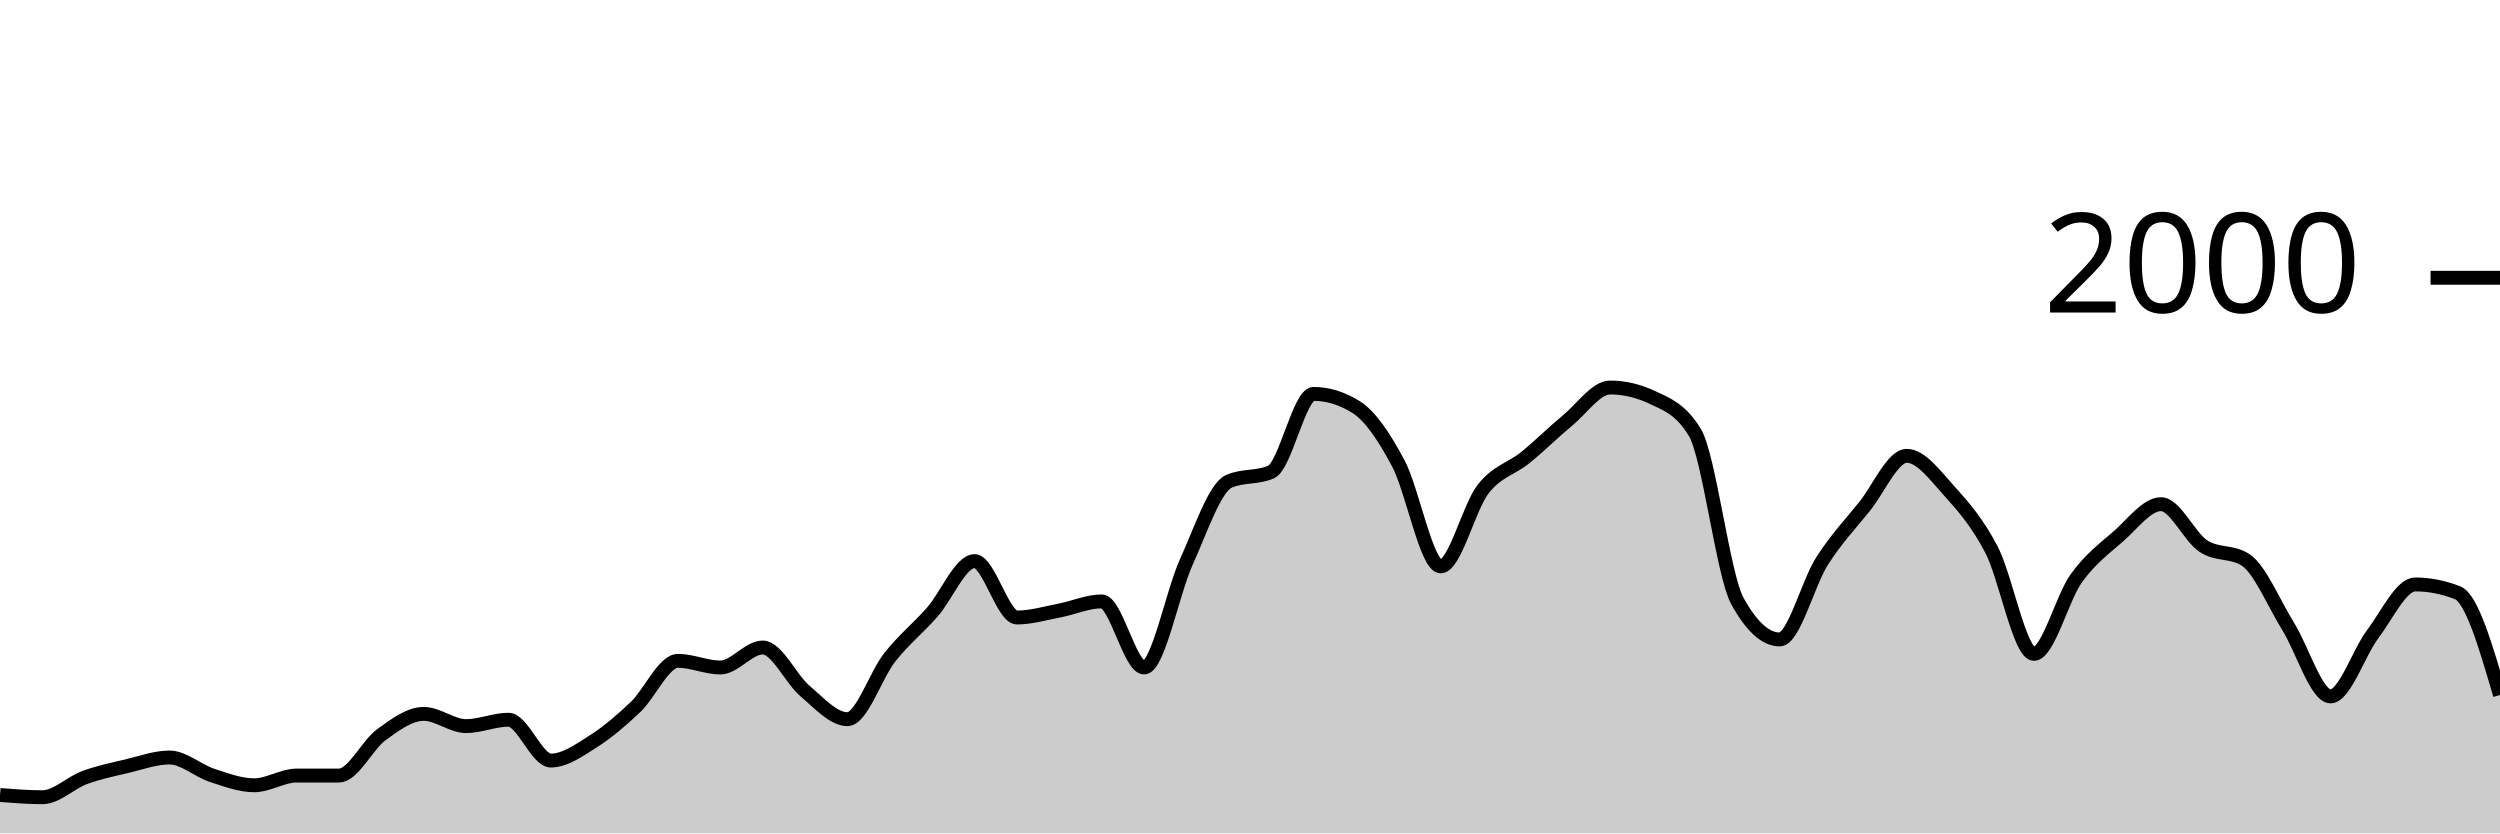
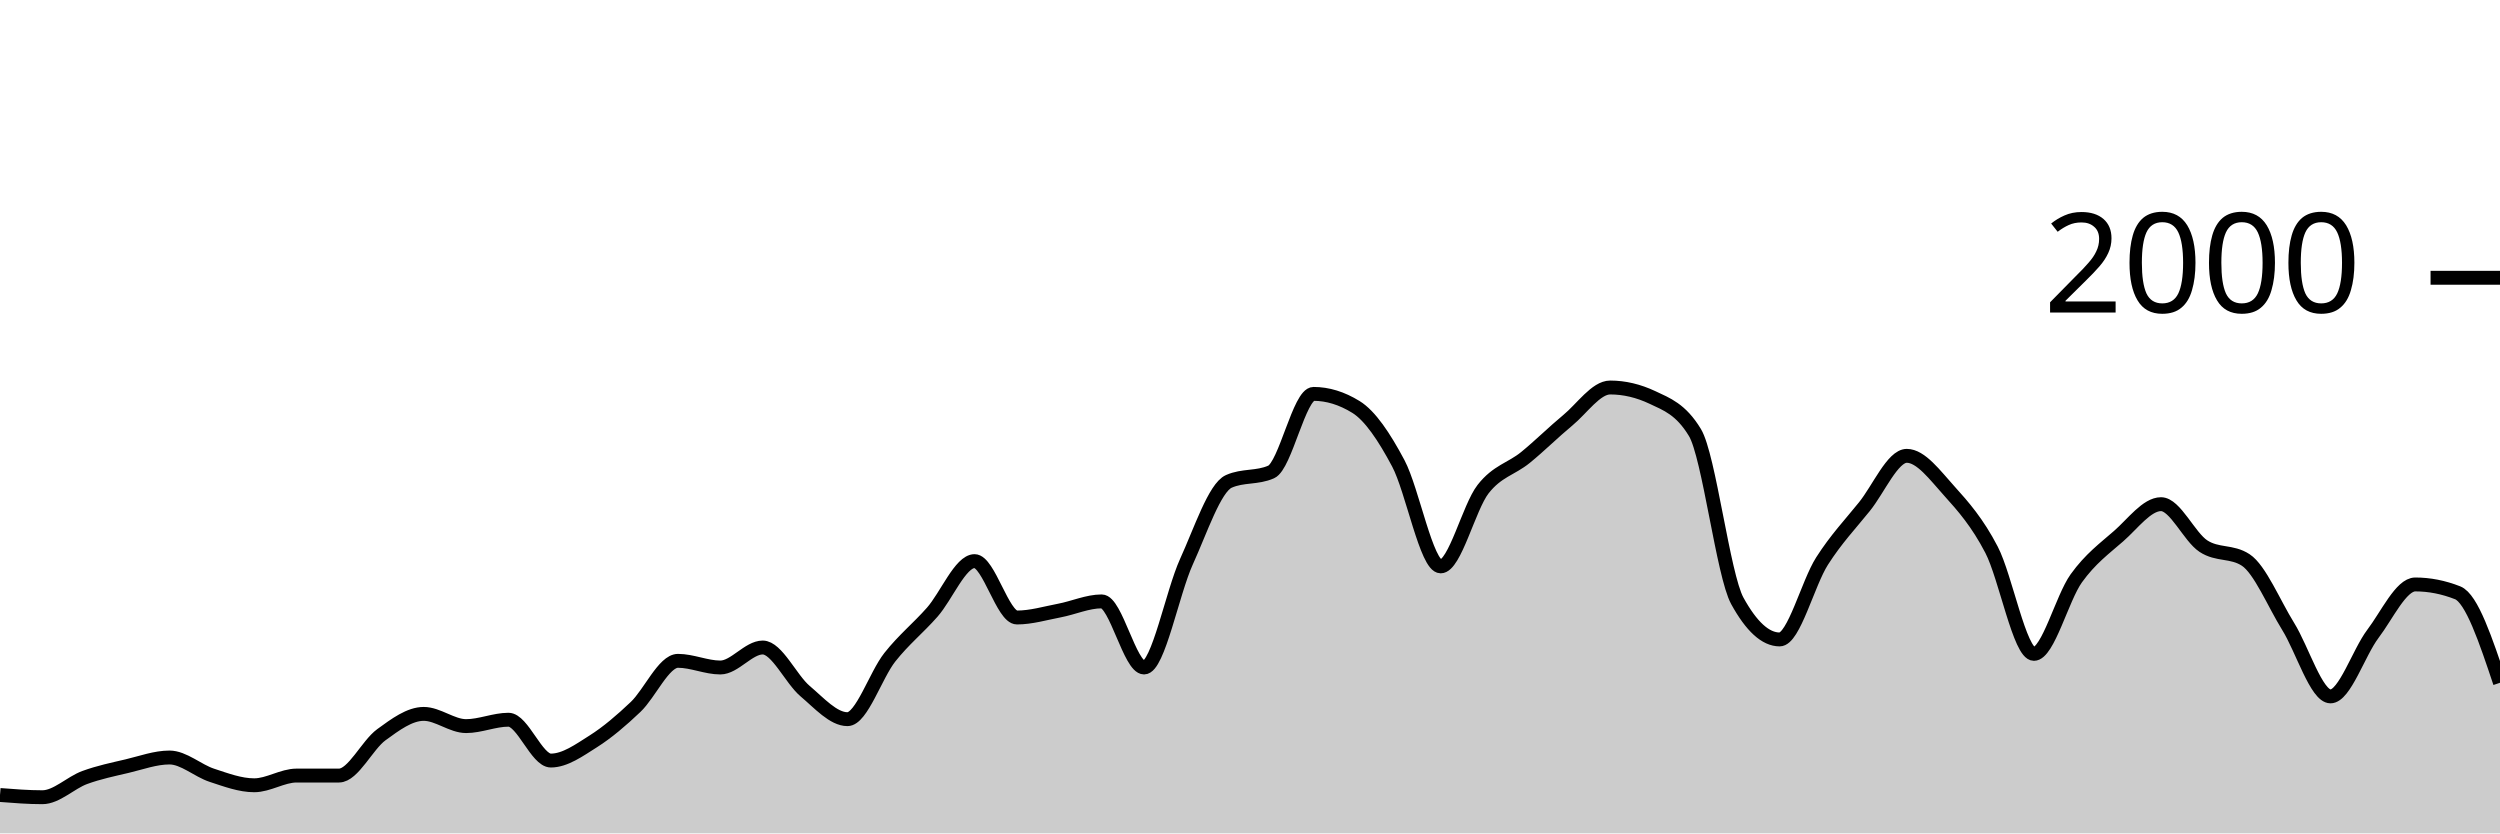
<svg xmlns="http://www.w3.org/2000/svg" viewBox="0 0 180 60">
  <g transform="translate(0,20)">
-     <path class="area" fill="rgba(0, 0, 0, 0.2)" d="M0,37.24C1.017,37.32,2.034,37.4,3.051,37.4C4.068,37.4,5.085,36.353,6.102,35.98C7.119,35.607,8.136,35.4,9.153,35.16C10.169,34.92,11.186,34.54,12.203,34.54C13.22,34.54,14.237,35.487,15.254,35.82C16.271,36.153,17.288,36.54,18.305,36.54C19.322,36.54,20.339,35.84,21.356,35.84C22.373,35.84,23.39,35.84,24.407,35.84C25.424,35.84,26.441,33.64,27.458,32.9C28.475,32.16,29.492,31.4,30.508,31.4C31.525,31.4,32.542,32.28,33.559,32.28C34.576,32.28,35.593,31.82,36.61,31.82C37.627,31.82,38.644,34.76,39.661,34.76C40.678,34.76,41.695,34.023,42.712,33.38C43.729,32.737,44.746,31.867,45.763,30.9C46.78,29.933,47.797,27.58,48.814,27.58C49.831,27.58,50.847,28.06,51.864,28.06C52.881,28.06,53.898,26.62,54.915,26.62C55.932,26.62,56.949,28.9,57.966,29.76C58.983,30.62,60,31.78,61.017,31.78C62.034,31.78,63.051,28.603,64.068,27.32C65.085,26.037,66.102,25.233,67.119,24.08C68.136,22.927,69.153,20.4,70.169,20.4C71.186,20.4,72.203,24.46,73.22,24.46C74.237,24.46,75.254,24.153,76.271,23.96C77.288,23.767,78.305,23.3,79.322,23.3C80.339,23.3,81.356,28.06,82.373,28.06C83.39,28.06,84.407,22.673,85.424,20.44C86.441,18.207,87.458,15.113,88.475,14.66C89.492,14.207,90.508,14.433,91.525,13.98C92.542,13.527,93.559,8.36,94.576,8.36C95.593,8.36,96.61,8.673,97.627,9.3C98.644,9.927,99.661,11.447,100.678,13.36C101.695,15.273,102.712,20.78,103.729,20.78C104.746,20.78,105.763,16.527,106.78,15.22C107.797,13.913,108.814,13.767,109.831,12.94C110.847,12.113,111.864,11.1,112.881,10.26C113.898,9.42,114.915,7.9,115.932,7.9C116.949,7.9,117.966,8.14,118.983,8.62C120,9.1,121.017,9.46,122.034,11.14C123.051,12.82,124.068,21.407,125.085,23.26C126.102,25.113,127.119,26.04,128.136,26.04C129.153,26.04,130.169,21.993,131.186,20.4C132.203,18.807,133.22,17.743,134.237,16.48C135.254,15.217,136.271,12.82,137.288,12.82C138.305,12.82,139.322,14.213,140.339,15.34C141.356,16.467,142.373,17.623,143.39,19.58C144.407,21.537,145.424,27.08,146.441,27.08C147.458,27.08,148.475,23.053,149.492,21.64C150.508,20.227,151.525,19.49,152.542,18.6C153.559,17.71,154.576,16.3,155.593,16.3C156.61,16.3,157.627,18.653,158.644,19.32C159.661,19.987,160.678,19.653,161.695,20.32C162.712,20.987,163.729,23.463,164.746,25.1C165.763,26.737,166.78,30.14,167.797,30.14C168.814,30.14,169.831,26.983,170.847,25.64C171.864,24.297,172.881,22.08,173.898,22.08C174.915,22.08,175.932,22.28,176.949,22.68C177.966,23.08,178.983,26.56,180,30.04L180,40C178.983,40,177.966,40,176.949,40C175.932,40,174.915,40,173.898,40C172.881,40,171.864,40,170.847,40C169.831,40,168.814,40,167.797,40C166.78,40,165.763,40,164.746,40C163.729,40,162.712,40,161.695,40C160.678,40,159.661,40,158.644,40C157.627,40,156.61,40,155.593,40C154.576,40,153.559,40,152.542,40C151.525,40,150.508,40,149.492,40C148.475,40,147.458,40,146.441,40C145.424,40,144.407,40,143.39,40C142.373,40,141.356,40,140.339,40C139.322,40,138.305,40,137.288,40C136.271,40,135.254,40,134.237,40C133.22,40,132.203,40,131.186,40C130.169,40,129.153,40,128.136,40C127.119,40,126.102,40,125.085,40C124.068,40,123.051,40,122.034,40C121.017,40,120,40,118.983,40C117.966,40,116.949,40,115.932,40C114.915,40,113.898,40,112.881,40C111.864,40,110.847,40,109.831,40C108.814,40,107.797,40,106.78,40C105.763,40,104.746,40,103.729,40C102.712,40,101.695,40,100.678,40C99.661,40,98.644,40,97.627,40C96.61,40,95.593,40,94.576,40C93.559,40,92.542,40,91.525,40C90.508,40,89.492,40,88.475,40C87.458,40,86.441,40,85.424,40C84.407,40,83.39,40,82.373,40C81.356,40,80.339,40,79.322,40C78.305,40,77.288,40,76.271,40C75.254,40,74.237,40,73.22,40C72.203,40,71.186,40,70.169,40C69.153,40,68.136,40,67.119,40C66.102,40,65.085,40,64.068,40C63.051,40,62.034,40,61.017,40C60,40,58.983,40,57.966,40C56.949,40,55.932,40,54.915,40C53.898,40,52.881,40,51.864,40C50.847,40,49.831,40,48.814,40C47.797,40,46.78,40,45.763,40C44.746,40,43.729,40,42.712,40C41.695,40,40.678,40,39.661,40C38.644,40,37.627,40,36.61,40C35.593,40,34.576,40,33.559,40C32.542,40,31.525,40,30.508,40C29.492,40,28.475,40,27.458,40C26.441,40,25.424,40,24.407,40C23.39,40,22.373,40,21.356,40C20.339,40,19.322,40,18.305,40C17.288,40,16.271,40,15.254,40C14.237,40,13.22,40,12.203,40C11.186,40,10.169,40,9.153,40C8.136,40,7.119,40,6.102,40C5.085,40,4.068,40,3.051,40C2.034,40,1.017,40,0,40Z" />
-     <path class="line" stroke="black" fill="none" d="M0,37.24C1.017,37.32,2.034,37.4,3.051,37.4C4.068,37.4,5.085,36.353,6.102,35.98C7.119,35.607,8.136,35.4,9.153,35.16C10.169,34.92,11.186,34.54,12.203,34.54C13.22,34.54,14.237,35.487,15.254,35.82C16.271,36.153,17.288,36.54,18.305,36.54C19.322,36.54,20.339,35.84,21.356,35.84C22.373,35.84,23.39,35.84,24.407,35.84C25.424,35.84,26.441,33.64,27.458,32.9C28.475,32.16,29.492,31.4,30.508,31.4C31.525,31.4,32.542,32.28,33.559,32.28C34.576,32.28,35.593,31.82,36.61,31.82C37.627,31.82,38.644,34.76,39.661,34.76C40.678,34.76,41.695,34.023,42.712,33.38C43.729,32.737,44.746,31.867,45.763,30.9C46.78,29.933,47.797,27.58,48.814,27.58C49.831,27.58,50.847,28.06,51.864,28.06C52.881,28.06,53.898,26.62,54.915,26.62C55.932,26.62,56.949,28.9,57.966,29.76C58.983,30.62,60,31.78,61.017,31.78C62.034,31.78,63.051,28.603,64.068,27.32C65.085,26.037,66.102,25.233,67.119,24.08C68.136,22.927,69.153,20.4,70.169,20.4C71.186,20.4,72.203,24.46,73.22,24.46C74.237,24.46,75.254,24.153,76.271,23.96C77.288,23.767,78.305,23.3,79.322,23.3C80.339,23.3,81.356,28.06,82.373,28.06C83.39,28.06,84.407,22.673,85.424,20.44C86.441,18.207,87.458,15.113,88.475,14.66C89.492,14.207,90.508,14.433,91.525,13.98C92.542,13.527,93.559,8.36,94.576,8.36C95.593,8.36,96.61,8.673,97.627,9.3C98.644,9.927,99.661,11.447,100.678,13.36C101.695,15.273,102.712,20.78,103.729,20.78C104.746,20.78,105.763,16.527,106.78,15.22C107.797,13.913,108.814,13.767,109.831,12.94C110.847,12.113,111.864,11.1,112.881,10.26C113.898,9.42,114.915,7.9,115.932,7.9C116.949,7.9,117.966,8.14,118.983,8.62C120,9.1,121.017,9.46,122.034,11.14C123.051,12.82,124.068,21.407,125.085,23.26C126.102,25.113,127.119,26.04,128.136,26.04C129.153,26.04,130.169,21.993,131.186,20.4C132.203,18.807,133.22,17.743,134.237,16.48C135.254,15.217,136.271,12.82,137.288,12.82C138.305,12.82,139.322,14.213,140.339,15.34C141.356,16.467,142.373,17.623,143.39,19.58C144.407,21.537,145.424,27.08,146.441,27.08C147.458,27.08,148.475,23.053,149.492,21.64C150.508,20.227,151.525,19.49,152.542,18.6C153.559,17.71,154.576,16.3,155.593,16.3C156.61,16.3,157.627,18.653,158.644,19.32C159.661,19.987,160.678,19.653,161.695,20.32C162.712,20.987,163.729,23.463,164.746,25.1C165.763,26.737,166.78,30.14,167.797,30.14C168.814,30.14,169.831,26.983,170.847,25.64C171.864,24.297,172.881,22.08,173.898,22.08C174.915,22.08,175.932,22.28,176.949,22.68C177.966,23.08,178.983,26.56,180,30.04" />
+     <path class="area" fill="rgba(0, 0, 0, 0.2)" d="M0,37.24C1.017,37.32,2.034,37.4,3.051,37.4C4.068,37.4,5.085,36.353,6.102,35.98C7.119,35.607,8.136,35.4,9.153,35.16C10.169,34.92,11.186,34.54,12.203,34.54C13.22,34.54,14.237,35.487,15.254,35.82C16.271,36.153,17.288,36.54,18.305,36.54C19.322,36.54,20.339,35.84,21.356,35.84C22.373,35.84,23.39,35.84,24.407,35.84C25.424,35.84,26.441,33.64,27.458,32.9C28.475,32.16,29.492,31.4,30.508,31.4C31.525,31.4,32.542,32.28,33.559,32.28C34.576,32.28,35.593,31.82,36.61,31.82C37.627,31.82,38.644,34.76,39.661,34.76C40.678,34.76,41.695,34.023,42.712,33.38C43.729,32.737,44.746,31.867,45.763,30.9C46.78,29.933,47.797,27.58,48.814,27.58C49.831,27.58,50.847,28.06,51.864,28.06C52.881,28.06,53.898,26.62,54.915,26.62C55.932,26.62,56.949,28.9,57.966,29.76C58.983,30.62,60,31.78,61.017,31.78C62.034,31.78,63.051,28.603,64.068,27.32C65.085,26.037,66.102,25.233,67.119,24.08C68.136,22.927,69.153,20.4,70.169,20.4C71.186,20.4,72.203,24.46,73.22,24.46C74.237,24.46,75.254,24.153,76.271,23.96C77.288,23.767,78.305,23.3,79.322,23.3C80.339,23.3,81.356,28.06,82.373,28.06C83.39,28.06,84.407,22.673,85.424,20.44C86.441,18.207,87.458,15.113,88.475,14.66C89.492,14.207,90.508,14.433,91.525,13.98C92.542,13.527,93.559,8.36,94.576,8.36C95.593,8.36,96.61,8.673,97.627,9.3C98.644,9.927,99.661,11.447,100.678,13.36C101.695,15.273,102.712,20.78,103.729,20.78C104.746,20.78,105.763,16.527,106.78,15.22C107.797,13.913,108.814,13.767,109.831,12.94C110.847,12.113,111.864,11.1,112.881,10.26C113.898,9.42,114.915,7.9,115.932,7.9C116.949,7.9,117.966,8.14,118.983,8.62C120,9.1,121.017,9.46,122.034,11.14C123.051,12.82,124.068,21.407,125.085,23.26C126.102,25.113,127.119,26.04,128.136,26.04C129.153,26.04,130.169,21.993,131.186,20.4C132.203,18.807,133.22,17.743,134.237,16.48C135.254,15.217,136.271,12.82,137.288,12.82C138.305,12.82,139.322,14.213,140.339,15.34C141.356,16.467,142.373,17.623,143.39,19.58C144.407,21.537,145.424,27.08,146.441,27.08C147.458,27.08,148.475,23.053,149.492,21.64C150.508,20.227,151.525,19.49,152.542,18.6C153.559,17.71,154.576,16.3,155.593,16.3C156.61,16.3,157.627,18.653,158.644,19.32C159.661,19.987,160.678,19.653,161.695,20.32C162.712,20.987,163.729,23.463,164.746,25.1C165.763,26.737,166.78,30.14,167.797,30.14C168.814,30.14,169.831,26.983,170.847,25.64C171.864,24.297,172.881,22.08,173.898,22.08C174.915,22.08,175.932,22.28,176.949,22.68C177.966,23.08,178.983,26.12,180,29.16L180,40C178.983,40,177.966,40,176.949,40C175.932,40,174.915,40,173.898,40C172.881,40,171.864,40,170.847,40C169.831,40,168.814,40,167.797,40C166.78,40,165.763,40,164.746,40C163.729,40,162.712,40,161.695,40C160.678,40,159.661,40,158.644,40C157.627,40,156.61,40,155.593,40C154.576,40,153.559,40,152.542,40C151.525,40,150.508,40,149.492,40C148.475,40,147.458,40,146.441,40C145.424,40,144.407,40,143.39,40C142.373,40,141.356,40,140.339,40C139.322,40,138.305,40,137.288,40C136.271,40,135.254,40,134.237,40C133.22,40,132.203,40,131.186,40C130.169,40,129.153,40,128.136,40C127.119,40,126.102,40,125.085,40C124.068,40,123.051,40,122.034,40C121.017,40,120,40,118.983,40C117.966,40,116.949,40,115.932,40C114.915,40,113.898,40,112.881,40C111.864,40,110.847,40,109.831,40C108.814,40,107.797,40,106.78,40C105.763,40,104.746,40,103.729,40C102.712,40,101.695,40,100.678,40C99.661,40,98.644,40,97.627,40C96.61,40,95.593,40,94.576,40C93.559,40,92.542,40,91.525,40C90.508,40,89.492,40,88.475,40C87.458,40,86.441,40,85.424,40C84.407,40,83.39,40,82.373,40C81.356,40,80.339,40,79.322,40C78.305,40,77.288,40,76.271,40C75.254,40,74.237,40,73.22,40C72.203,40,71.186,40,70.169,40C69.153,40,68.136,40,67.119,40C66.102,40,65.085,40,64.068,40C63.051,40,62.034,40,61.017,40C60,40,58.983,40,57.966,40C56.949,40,55.932,40,54.915,40C53.898,40,52.881,40,51.864,40C50.847,40,49.831,40,48.814,40C47.797,40,46.78,40,45.763,40C44.746,40,43.729,40,42.712,40C41.695,40,40.678,40,39.661,40C38.644,40,37.627,40,36.61,40C35.593,40,34.576,40,33.559,40C32.542,40,31.525,40,30.508,40C29.492,40,28.475,40,27.458,40C26.441,40,25.424,40,24.407,40C23.39,40,22.373,40,21.356,40C20.339,40,19.322,40,18.305,40C17.288,40,16.271,40,15.254,40C14.237,40,13.22,40,12.203,40C11.186,40,10.169,40,9.153,40C8.136,40,7.119,40,6.102,40C5.085,40,4.068,40,3.051,40C2.034,40,1.017,40,0,40Z" />
+     <path class="line" stroke="black" fill="none" d="M0,37.24C1.017,37.32,2.034,37.4,3.051,37.4C4.068,37.4,5.085,36.353,6.102,35.98C7.119,35.607,8.136,35.4,9.153,35.16C10.169,34.92,11.186,34.54,12.203,34.54C13.22,34.54,14.237,35.487,15.254,35.82C16.271,36.153,17.288,36.54,18.305,36.54C19.322,36.54,20.339,35.84,21.356,35.84C22.373,35.84,23.39,35.84,24.407,35.84C25.424,35.84,26.441,33.64,27.458,32.9C28.475,32.16,29.492,31.4,30.508,31.4C31.525,31.4,32.542,32.28,33.559,32.28C34.576,32.28,35.593,31.82,36.61,31.82C37.627,31.82,38.644,34.76,39.661,34.76C40.678,34.76,41.695,34.023,42.712,33.38C43.729,32.737,44.746,31.867,45.763,30.9C46.78,29.933,47.797,27.58,48.814,27.58C49.831,27.58,50.847,28.06,51.864,28.06C52.881,28.06,53.898,26.62,54.915,26.62C55.932,26.62,56.949,28.9,57.966,29.76C58.983,30.62,60,31.78,61.017,31.78C62.034,31.78,63.051,28.603,64.068,27.32C65.085,26.037,66.102,25.233,67.119,24.08C68.136,22.927,69.153,20.4,70.169,20.4C71.186,20.4,72.203,24.46,73.22,24.46C74.237,24.46,75.254,24.153,76.271,23.96C77.288,23.767,78.305,23.3,79.322,23.3C80.339,23.3,81.356,28.06,82.373,28.06C83.39,28.06,84.407,22.673,85.424,20.44C86.441,18.207,87.458,15.113,88.475,14.66C89.492,14.207,90.508,14.433,91.525,13.98C92.542,13.527,93.559,8.36,94.576,8.36C95.593,8.36,96.61,8.673,97.627,9.3C98.644,9.927,99.661,11.447,100.678,13.36C101.695,15.273,102.712,20.78,103.729,20.78C104.746,20.78,105.763,16.527,106.78,15.22C107.797,13.913,108.814,13.767,109.831,12.94C110.847,12.113,111.864,11.1,112.881,10.26C113.898,9.42,114.915,7.9,115.932,7.9C116.949,7.9,117.966,8.14,118.983,8.62C120,9.1,121.017,9.46,122.034,11.14C123.051,12.82,124.068,21.407,125.085,23.26C126.102,25.113,127.119,26.04,128.136,26.04C129.153,26.04,130.169,21.993,131.186,20.4C132.203,18.807,133.22,17.743,134.237,16.48C135.254,15.217,136.271,12.82,137.288,12.82C138.305,12.82,139.322,14.213,140.339,15.34C141.356,16.467,142.373,17.623,143.39,19.58C144.407,21.537,145.424,27.08,146.441,27.08C147.458,27.08,148.475,23.053,149.492,21.64C150.508,20.227,151.525,19.49,152.542,18.6C153.559,17.71,154.576,16.3,155.593,16.3C156.61,16.3,157.627,18.653,158.644,19.32C159.661,19.987,160.678,19.653,161.695,20.32C162.712,20.987,163.729,23.463,164.746,25.1C165.763,26.737,166.78,30.14,167.797,30.14C168.814,30.14,169.831,26.983,170.847,25.64C171.864,24.297,172.881,22.08,173.898,22.08C174.915,22.08,175.932,22.28,176.949,22.68C177.966,23.08,178.983,26.12,180,29.16" />
    <path class="axis-ceiling" stroke-width="1" stroke="black" fill="none" d="M175,0L180,0" />
    <text class="axis-ceiling-label" font-family="sans-serif" text-anchor="end" font-size="10px" x="170" y="2.5">2000</text>
  </g>
</svg>
